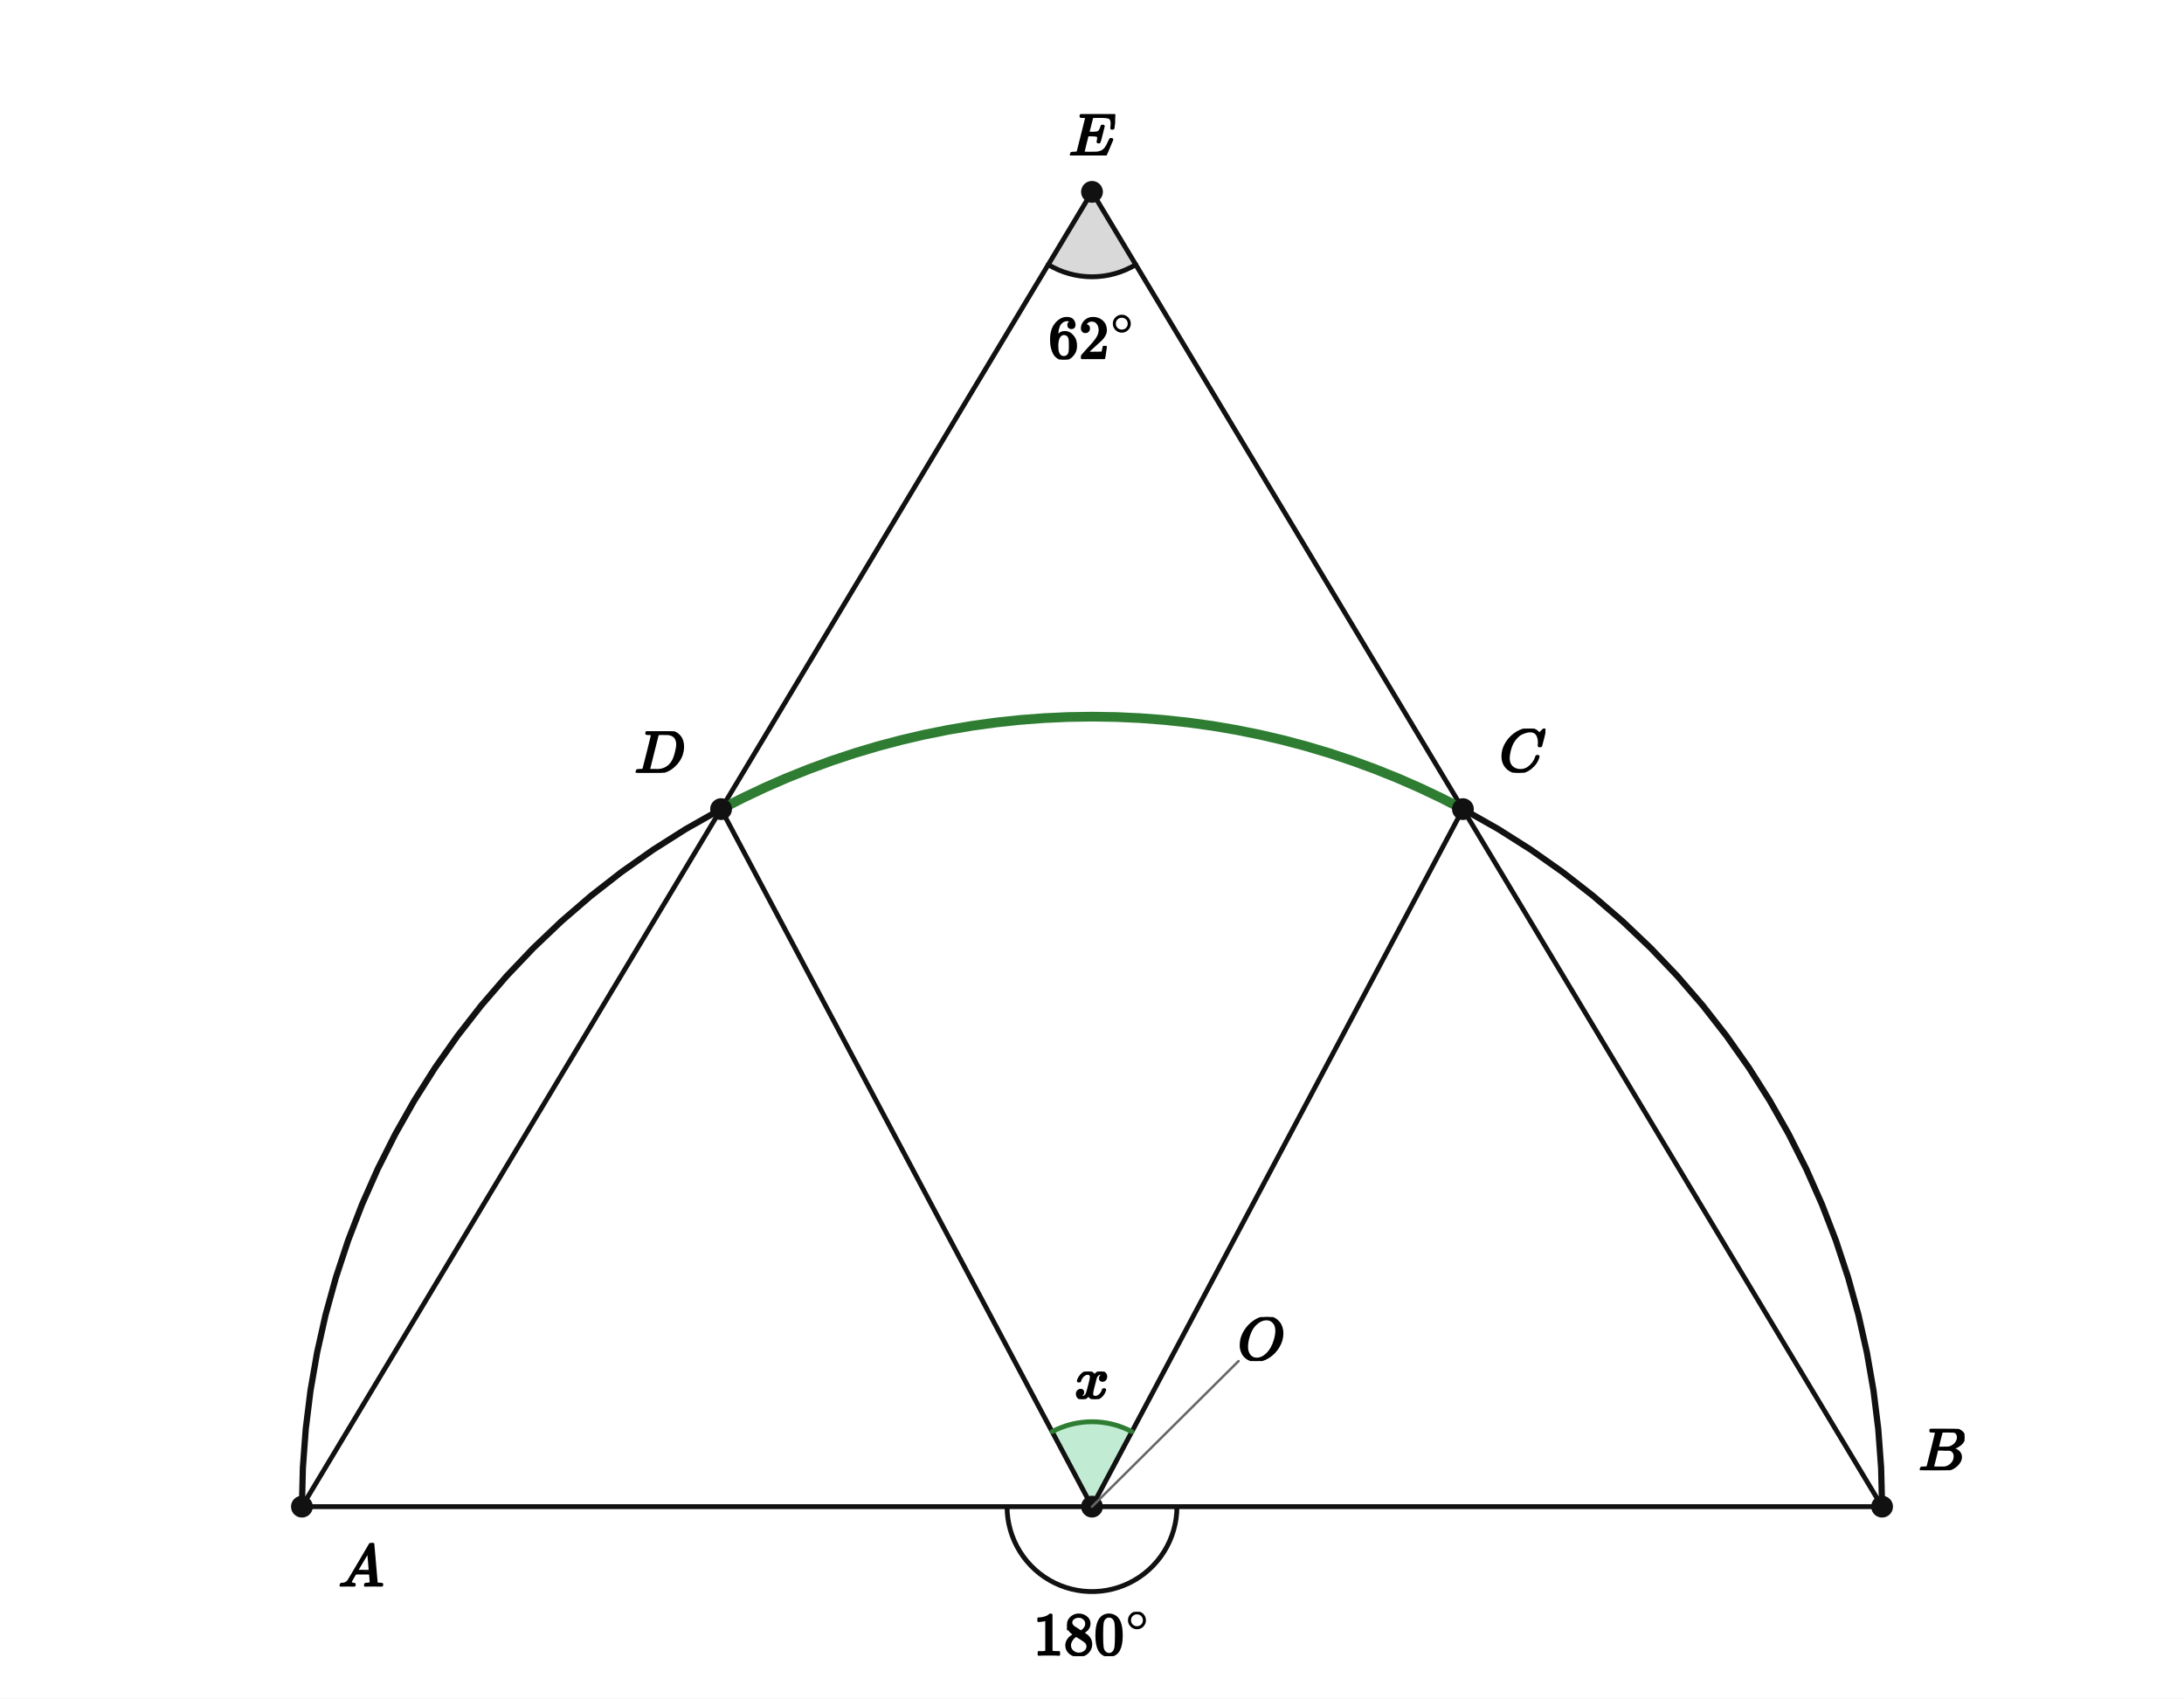
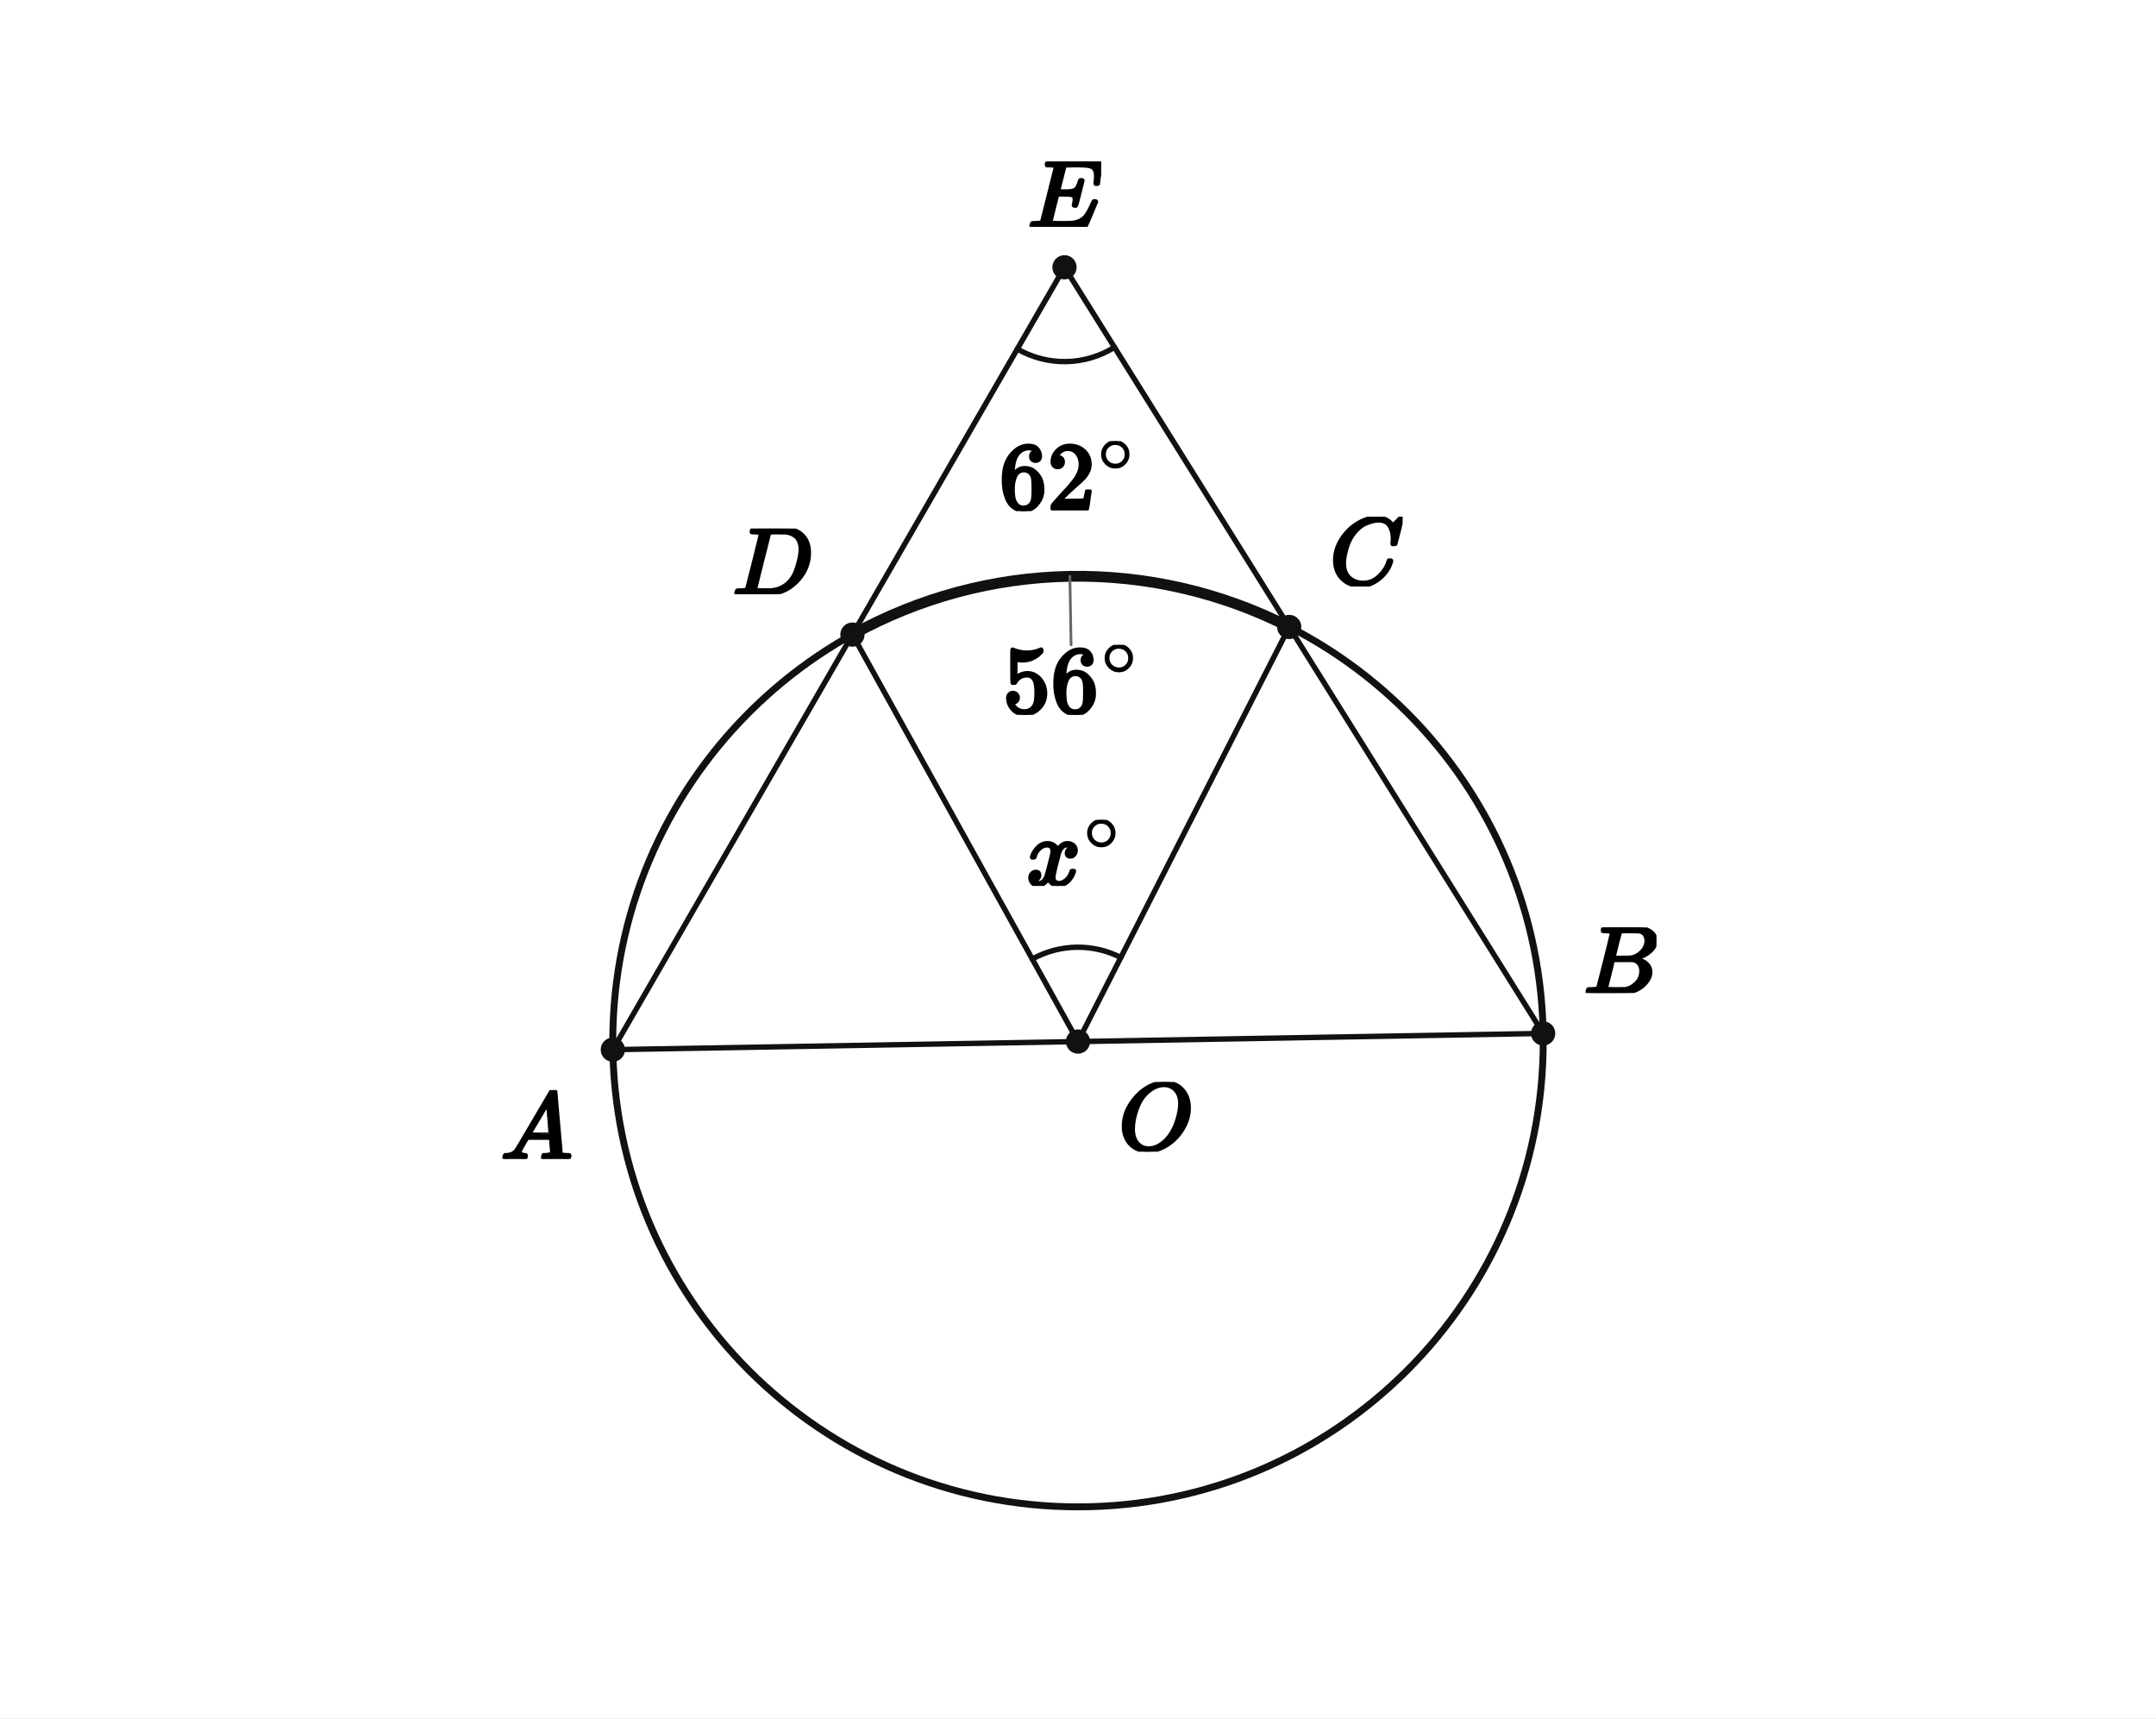
- <svg xmlns="http://www.w3.org/2000/svg" viewBox="0 0 720 560" width="720" height="560" preserveAspectRatio="xMidYMid meet" role="img" aria-labelledby="visual-title visual-desc" data-engine-version="geometry-visual-v1" data-geometry-style-version="AP_GEOMETRY_PRINT_V1_0_DRAFT" data-geometry-preset="GEOMETRY_STANDARD" data-graph-style-version="AP_GRAPH_PRINT_V1_1_DRAFT" data-geometry-mode="COORDINATE_GEOMETRY_HYBRID" data-axis-scale-mode="EQUAL_UNIT" data-geometry-fact-hash="44136fa355b3678a1146ad16f7e8649e94fb4fc21fe77e8310c060f61caaff8a" data-visual-provenance="independent-facts-python" style="max-width:100%;height:auto;stroke-linejoin:round;stroke-linecap:round" data-publication-profile="fragment-publication-spike-v1" data-safe-margin="12">
-   <rect width="720" height="560" fill="#fff" />
-   <g data-layer="12">
-     <polygon id="aE-sector" data-role="angleSector" stroke="none" stroke-width="1.6" fill="#d9d9d9" data-owner-points="D E C" data-mark="angle" data-mark-id="aE" data-mark-index="0" data-mark-count="1" data-mark-side="INNER" points="360,63.256 345.579,87.257 347.234,88.176 348.947,88.982 350.711,89.67 352.517,90.238 354.358,90.682 356.224,91 358.108,91.192 360,91.256 361.892,91.192 363.776,91 365.642,90.682 367.483,90.238 369.289,89.67 371.053,88.982 372.766,88.176 374.421,87.257" />
-   </g>
-   <g data-layer="12">
-     <polygon id="aDOC-sector" data-role="angleSector" stroke="none" stroke-width="1.6" fill="#6fcf97" data-owner-points="D O C" data-mark="angle" data-mark-id="aDOC" data-mark-index="0" data-mark-count="1" data-mark-side="INNER" fill-opacity="0.42" points="360,496.744 346.855,472.022 348.389,471.265 349.966,470.604 351.58,470.04 353.226,469.576 354.897,469.213 356.588,468.953 358.291,468.796 360,468.744 361.709,468.796 363.412,468.953 365.103,469.213 366.774,469.576 368.42,470.04 370.034,470.604 371.611,471.265 373.145,472.022" />
-   </g>
-   <g data-layer="30">
-     <line id="sAO" data-role="line" stroke="#111" stroke-width="1.6" fill="none" x1="99.534" y1="496.744" x2="360" y2="496.744" />
-   </g>
-   <g data-layer="30">
-     <line id="sOB" data-role="line" stroke="#111" stroke-width="1.6" fill="none" x1="360" y1="496.744" x2="620.466" y2="496.744" />
-   </g>
-   <g data-layer="30">
-     <line id="sAD" data-role="line" stroke="#111" stroke-width="1.6" fill="none" x1="99.534" y1="496.744" x2="237.719" y2="266.766" />
-   </g>
-   <g data-layer="30">
-     <line id="sDE" data-role="line" stroke="#111" stroke-width="1.6" fill="none" x1="237.719" y1="266.766" x2="360" y2="63.256" />
-   </g>
-   <g data-layer="30">
-     <line id="sBC" data-role="line" stroke="#111" stroke-width="1.6" fill="none" x1="620.466" y1="496.744" x2="482.281" y2="266.766" />
-   </g>
-   <g data-layer="30">
-     <line id="sCE" data-role="line" stroke="#111" stroke-width="1.6" fill="none" x1="482.281" y1="266.766" x2="360" y2="63.256" />
-   </g>
-   <g data-layer="30">
-     <line id="sOD" data-role="line" stroke="#111" stroke-width="1.6" fill="none" x1="360" y1="496.744" x2="237.719" y2="266.766" />
-   </g>
-   <g data-layer="30">
-     <line id="sOC" data-role="line" stroke="#111" stroke-width="1.6" fill="none" x1="360" y1="496.744" x2="482.281" y2="266.766" />
+ <svg xmlns="http://www.w3.org/2000/svg" viewBox="0 0 640 510" width="640" height="510" preserveAspectRatio="xMidYMid meet" role="img" aria-labelledby="visual-title visual-desc" data-engine-version="geometry-visual-v1" data-geometry-style-version="AP_GEOMETRY_PRINT_V1_0_DRAFT" data-geometry-preset="GEOMETRY_STANDARD" data-graph-style-version="AP_GRAPH_PRINT_V1_1_DRAFT" data-geometry-mode="COORDINATE_GEOMETRY_HYBRID" data-axis-scale-mode="EQUAL_UNIT" data-geometry-fact-hash="44136fa355b3678a1146ad16f7e8649e94fb4fc21fe77e8310c060f61caaff8a" data-visual-provenance="independent-facts-python" style="max-width:100%;height:auto;stroke-linejoin:round;stroke-linecap:round" data-publication-profile="fragment-publication-spike-v1" data-safe-margin="12">
+   <rect width="640" height="510" fill="#fff" />
+   <g data-layer="30">
+     <line id="sAB" data-role="line" stroke="#111" stroke-width="1.6" fill="none" x1="181.917" y1="311.548" x2="458.083" y2="306.727" />
+   </g>
+   <g data-layer="30">
+     <line id="sAD" data-role="line" stroke="#111" stroke-width="1.6" fill="none" x1="181.917" y1="311.548" x2="253.046" y2="188.349" />
+   </g>
+   <g data-layer="30">
+     <line id="sDE" data-role="line" stroke="#111" stroke-width="1.6" fill="none" x1="253.046" y1="188.349" x2="315.989" y2="79.329" />
+   </g>
+   <g data-layer="30">
+     <line id="sBC" data-role="line" stroke="#111" stroke-width="1.6" fill="none" x1="458.083" y1="306.727" x2="382.698" y2="186.086" />
+   </g>
+   <g data-layer="30">
+     <line id="sCE" data-role="line" stroke="#111" stroke-width="1.6" fill="none" x1="382.698" y1="186.086" x2="315.989" y2="79.329" />
+   </g>
+   <g data-layer="30">
+     <line id="sOD" data-role="line" stroke="#111" stroke-width="1.6" fill="none" x1="320" y1="309.137" x2="253.046" y2="188.349" />
+   </g>
+   <g data-layer="30">
+     <line id="sOC" data-role="line" stroke="#111" stroke-width="1.6" fill="none" x1="320" y1="309.137" x2="382.698" y2="186.086" />
  </g>
  <g data-layer="40">
-     <polyline id="arcAB" data-role="circularArc" stroke="#111" stroke-width="2.05" fill="none" data-owner-points="B A" data-center-point="O" data-owner-radius="5.0" data-sweep="CCW" points="620.466,496.744 620.152,483.964 619.212,471.214 617.647,458.526 615.461,445.93 612.66,433.456 609.25,421.135 605.24,408.996 600.639,397.068 595.458,385.381 589.71,373.961 583.409,362.838 576.57,352.037 569.208,341.585 561.343,331.506 552.993,321.826 544.177,312.567 534.918,303.752 525.238,295.401 515.159,287.536 504.707,280.175 493.906,273.335 482.783,267.034 471.364,261.286 459.676,256.105 447.748,251.504 435.609,247.494 423.288,244.084 410.814,241.283 398.218,239.097 385.53,237.532 372.78,236.592 360,236.278 347.22,236.592 334.47,237.532 321.782,239.097 309.186,241.283 296.712,244.084 284.391,247.494 272.252,251.504 260.324,256.105 248.636,261.286 237.217,267.034 226.094,273.335 215.293,280.175 204.841,287.536 194.762,295.401 185.082,303.752 175.823,312.567 167.007,321.826 158.657,331.506 150.792,341.585 143.43,352.037 136.591,362.838 130.29,373.961 124.542,385.381 119.361,397.068 114.76,408.996 110.75,421.135 107.34,433.456 104.539,445.93 102.353,458.526 100.788,471.214 99.848,483.964 99.534,496.744" />
+     <circle id="k" data-role="circle" stroke="#111" stroke-width="2.05" fill="none" cx="320" cy="309.137" r="138.104" />
  </g>
  <g data-layer="46">
-     <polyline id="arcDC" data-role="circularArc" stroke="#2e7d32" stroke-width="3.2" fill="none" data-owner-points="C D" data-center-point="O" data-owner-radius="5.0" data-sweep="CCW" data-mark="arc" data-mark-id="arcDC" points="482.281,266.766 475.201,263.139 468.013,259.73 460.725,256.542 453.343,253.578 445.873,250.841 438.324,248.333 430.701,246.057 423.012,244.015 415.265,242.209 407.466,240.64 399.623,239.31 391.743,238.22 383.833,237.371 375.901,236.764 367.954,236.4 360,236.278 352.046,236.4 344.099,236.764 336.167,237.371 328.257,238.22 320.377,239.31 312.534,240.64 304.735,242.209 296.988,244.015 289.299,246.057 281.676,248.333 274.127,250.841 266.657,253.578 259.275,256.542 251.987,259.73 244.799,263.139 237.719,266.766" />
+     <polyline id="arcDC" data-role="circularArc" stroke="#111" stroke-width="3.2" fill="none" data-owner-points="D C" data-center-point="O" data-owner-radius="10.0" data-sweep="CW" data-mark="arc" data-mark-id="arcDC" points="253.046,188.349 256.766,186.36 260.545,184.487 264.379,182.729 268.265,181.089 272.2,179.569 276.179,178.17 280.199,176.893 284.256,175.739 288.346,174.71 292.466,173.806 296.612,173.028 300.78,172.377 304.965,171.854 309.164,171.459 313.374,171.192 317.59,171.054 321.808,171.045 326.024,171.165 330.235,171.413 334.436,171.79 338.623,172.295 342.794,172.927 346.943,173.687 351.067,174.573 355.162,175.584 359.224,176.72 363.249,177.98 367.234,179.362 371.175,180.865 375.069,182.488 378.911,184.228 382.698,186.086" />
  </g>
  <g data-layer="60">
-     <polyline id="aAOB-arc-1" data-role="indicator" stroke="#111" stroke-width="1.6" fill="none" data-owner-points="A O B" data-mark="angle" data-mark-id="aAOB" data-mark-index="1" data-mark-count="1" data-mark-side="INNER" points="332,496.744 332.068,498.697 332.272,500.641 332.612,502.566 333.085,504.462 333.689,506.321 334.421,508.133 335.277,509.889 336.255,511.582 337.348,513.202 338.551,514.742 339.858,516.195 341.264,517.552 342.761,518.808 344.343,519.957 346,520.993 347.726,521.91 349.511,522.705 351.348,523.374 353.226,523.912 355.138,524.319 357.073,524.591 359.023,524.727 360.977,524.727 362.927,524.591 364.862,524.319 366.774,523.912 368.652,523.374 370.489,522.705 372.274,521.91 374,520.993 375.657,519.957 377.239,518.808 378.736,517.552 380.142,516.195 381.449,514.742 382.652,513.202 383.745,511.582 384.723,509.889 385.579,508.133 386.311,506.321 386.915,504.462 387.388,502.566 387.728,500.641 387.932,498.697 388,496.744" />
+     <polyline id="aE-arc-1" data-role="indicator" stroke="#111" stroke-width="1.6" fill="none" data-owner-points="D E C" data-mark="angle" data-mark-id="aE" data-mark-index="1" data-mark-count="1" data-mark-side="INNER" points="301.989,103.577 303.659,104.468 305.387,105.244 307.162,105.901 308.978,106.437 310.826,106.849 312.698,107.135 314.584,107.293 316.477,107.324 318.368,107.227 320.248,107.003 322.109,106.652 323.941,106.176 325.737,105.577 327.489,104.858 329.188,104.022 330.826,103.074" />
  </g>
  <g data-layer="60">
-     <polyline id="aE-arc-1" data-role="indicator" stroke="#111" stroke-width="1.6" fill="none" data-owner-points="D E C" data-mark="angle" data-mark-id="aE" data-mark-index="1" data-mark-count="1" data-mark-side="INNER" points="345.579,87.257 347.234,88.176 348.947,88.982 350.711,89.67 352.517,90.238 354.358,90.682 356.224,91 358.108,91.192 360,91.256 361.892,91.192 363.776,91 365.642,90.682 367.483,90.238 369.289,89.67 371.053,88.982 372.766,88.176 374.421,87.257" />
-   </g>
-   <g data-layer="60">
-     <polyline id="aDOC-arc-1" data-role="indicator" stroke="#2e7d32" stroke-width="1.6" fill="none" data-owner-points="D O C" data-mark="angle" data-mark-id="aDOC" data-mark-index="1" data-mark-count="1" data-mark-side="INNER" points="346.855,472.022 348.389,471.265 349.966,470.604 351.58,470.04 353.226,469.576 354.897,469.213 356.588,468.953 358.291,468.796 360,468.744 361.709,468.796 363.412,468.953 365.103,469.213 366.774,469.576 368.42,470.04 370.034,470.604 371.611,471.265 373.145,472.022" />
-   </g>
-   <g data-layer="70">
-     <circle id="O" data-role="point" stroke="#111" stroke-width="0.8" fill="#111" cx="360" cy="496.744" r="3.2" />
-   </g>
-   <g data-layer="70">
-     <circle id="A" data-role="point" stroke="#111" stroke-width="0.8" fill="#111" cx="99.534" cy="496.744" r="3.2" />
-   </g>
-   <g data-layer="70">
-     <circle id="B" data-role="point" stroke="#111" stroke-width="0.8" fill="#111" cx="620.466" cy="496.744" r="3.2" />
-   </g>
-   <g data-layer="70">
-     <circle id="D" data-role="point" stroke="#111" stroke-width="0.8" fill="#111" cx="237.719" cy="266.766" r="3.2" />
-   </g>
-   <g data-layer="70">
-     <circle id="C" data-role="point" stroke="#111" stroke-width="0.8" fill="#111" cx="482.281" cy="266.766" r="3.2" />
-   </g>
-   <g data-layer="70">
-     <circle id="E" data-role="point" stroke="#111" stroke-width="0.8" fill="#111" cx="360" cy="63.256" r="3.2" />
+     <polyline id="aO-arc-1" data-role="indicator" stroke="#111" stroke-width="1.6" fill="none" data-owner-points="D O C" data-mark="angle" data-mark-id="aO" data-mark-index="1" data-mark-count="1" data-mark-side="INNER" points="306.425,284.648 307.946,283.865 309.511,283.176 311.115,282.584 312.753,282.091 314.418,281.699 316.103,281.41 317.803,281.224 319.511,281.142 321.221,281.164 322.927,281.291 324.621,281.521 326.299,281.855 327.952,282.29 329.577,282.826 331.165,283.46 332.712,284.189" />
+   </g>
+   <g data-layer="70">
+     <circle id="O" data-role="point" stroke="#111" stroke-width="0.8" fill="#111" cx="320" cy="309.137" r="3.2" />
+   </g>
+   <g data-layer="70">
+     <circle id="A" data-role="point" stroke="#111" stroke-width="0.8" fill="#111" cx="181.917" cy="311.548" r="3.2" />
+   </g>
+   <g data-layer="70">
+     <circle id="B" data-role="point" stroke="#111" stroke-width="0.8" fill="#111" cx="458.083" cy="306.727" r="3.2" />
+   </g>
+   <g data-layer="70">
+     <circle id="D" data-role="point" stroke="#111" stroke-width="0.8" fill="#111" cx="253.046" cy="188.349" r="3.2" />
+   </g>
+   <g data-layer="70">
+     <circle id="C" data-role="point" stroke="#111" stroke-width="0.8" fill="#111" cx="382.698" cy="186.086" r="3.2" />
+   </g>
+   <g data-layer="70">
+     <circle id="E" data-role="point" stroke="#111" stroke-width="0.8" fill="#111" cx="315.989" cy="79.329" r="3.2" />
  </g>
  <g data-layer="85">
-     <line id="O-name-owner-leader" data-role="leader" data-owner-label="O-name" data-owner="O" x1="360" y1="496.744" x2="408.321" y2="448.744" stroke="#666" stroke-width="0.8" fill="none" />
-   </g>
-   <g data-layer="90">
-     <g id="aAOB-label" data-label-kind="EQUATION_LABEL" data-priority="0" data-font-px="20" data-owner="aAOB" data-fragment-sha="sha256:01aa807a6983080eff8fb7a5c4c9c070302ba6dd4da09a2a0426f5ef2aa07fbe" transform="translate(340.634 531.4541)">
-       <svg width="38.732" height="14.58" viewBox="0 0 38.732 14.58" data-outline-width="38.732" data-outline-height="14.58" id="lb-817fad3bf9776768e73430ded18e44efe72551021294be87cbbe17363482824a" data-owner="aAOB" data-fact-role="GIVEN">
-         <g data-outline-units-per-em="1000" transform="translate(0 14.14) scale(0.02)">
-           <g stroke="currentColor" fill="currentColor" stroke-width="30" transform="scale(1,-1)">
-             <g data-mml-node="math">
-               <g data-mml-node="msup">
-                 <g data-mml-node="mn">
-                   <path data-c="31" d="M213 578L200 573Q186 568 160 563T102 556H83V602H102Q149 604 189 617T245 641T273 663Q275 666 285 666Q294 666 302 660V361L303 61Q310 54 315 52T339 48T401 46H427V0H416Q395 3 257 3Q121 3 100 0H88V46H114Q136 46 152 46T177 47T193 50T201 52T207 57T213 61V578Z" />
-                   <path data-c="38" d="M70 417T70 494T124 618T248 666Q319 666 374 624T429 515Q429 485 418 459T392 417T361 389T335 371T324 363L338 354Q352 344 366 334T382 323Q457 264 457 174Q457 95 399 37T249 -22Q159 -22 101 29T43 155Q43 263 172 335L154 348Q133 361 127 368Q70 417 70 494ZM286 386L292 390Q298 394 301 396T311 403T323 413T334 425T345 438T355 454T364 471T369 491T371 513Q371 556 342 586T275 624Q268 625 242 625Q201 625 165 599T128 534Q128 511 141 492T167 463T217 431Q224 426 228 424L286 386ZM250 21Q308 21 350 55T392 137Q392 154 387 169T375 194T353 216T330 234T301 253T274 270Q260 279 244 289T218 306L210 311Q204 311 181 294T133 239T107 157Q107 98 150 60T250 21Z" transform="translate(500,0)" />
-                   <path data-c="30" d="M96 585Q152 666 249 666Q297 666 345 640T423 548Q460 465 460 320Q460 165 417 83Q397 41 362 16T301 -15T250 -22Q224 -22 198 -16T137 16T82 83Q39 165 39 320Q39 494 96 585ZM321 597Q291 629 250 629Q208 629 178 597Q153 571 145 525T137 333Q137 175 145 125T181 46Q209 16 250 16Q290 16 318 46Q347 76 354 130T362 333Q362 478 354 524T321 597Z" transform="translate(1000,0)" />
-                 </g>
-                 <g data-mml-node="TeXAtom" transform="translate(1533,393.1) scale(0.707)" data-mjx-texclass="ORD">
-                   <g data-mml-node="mo">
-                     <path data-c="2218" d="M55 251Q55 328 112 386T249 444T386 388T444 249Q444 171 388 113T250 55Q170 55 113 112T55 251ZM245 403Q188 403 142 361T96 250Q96 183 141 140T250 96Q284 96 313 109T354 135T375 160Q403 197 403 250Q403 313 360 358T245 403Z" />
-                   </g>
-                 </g>
-               </g>
-             </g>
-           </g>
-         </g>
-       </svg>
-     </g>
-   </g>
-   <g data-layer="90">
-     <g id="aDOC-label" data-label-kind="EQUATION_LABEL" data-priority="0" data-font-px="20" data-owner="aDOC" data-fragment-sha="sha256:471fc4fcf671909ffb9c42430930ed4a222b6cc0d9fe740d8175d9121124c8ba" transform="translate(354.28 452.2141)">
-       <svg width="11.44" height="9.06" viewBox="0 0 11.44 9.06" data-outline-width="11.44" data-outline-height="9.06" id="lb-fc94fb905575f01de3388f1a5efe0d49f8abb43518f7ca5dad40804238846bed" data-owner="aDOC" data-fact-role="CONCLUSION">
-         <g data-outline-units-per-em="1000" transform="translate(0 8.84) scale(0.02)">
-           <g stroke="currentColor" fill="currentColor" stroke-width="30" transform="scale(1,-1)">
-             <g data-mml-node="math">
-               <g data-mml-node="mi">
-                 <path data-c="1D465" d="M52 289Q59 331 106 386T222 442Q257 442 286 424T329 379Q371 442 430 442Q467 442 494 420T522 361Q522 332 508 314T481 292T458 288Q439 288 427 299T415 328Q415 374 465 391Q454 404 425 404Q412 404 406 402Q368 386 350 336Q290 115 290 78Q290 50 306 38T341 26Q378 26 414 59T463 140Q466 150 469 151T485 153H489Q504 153 504 145Q504 144 502 134Q486 77 440 33T333 -11Q263 -11 227 52Q186 -10 133 -10H127Q78 -10 57 16T35 71Q35 103 54 123T99 143Q142 143 142 101Q142 81 130 66T107 46T94 41L91 40Q91 39 97 36T113 29T132 26Q168 26 194 71Q203 87 217 139T245 247T261 313Q266 340 266 352Q266 380 251 392T217 404Q177 404 142 372T93 290Q91 281 88 280T72 278H58Q52 284 52 289Z" />
-               </g>
-             </g>
-           </g>
-         </g>
-       </svg>
-     </g>
-   </g>
-   <g data-layer="90">
-     <g id="aE-label" data-label-kind="EQUATION_LABEL" data-priority="0" data-font-px="20" data-owner="aE" data-fragment-sha="sha256:178cecaac5b4d5efbef11fc729af6b6f7628eb64fed9baa5ce8915d8c1f36b8f" transform="translate(345.634 103.9659)">
-       <svg width="28.732" height="14.58" viewBox="0 0 28.732 14.58" data-outline-width="28.732" data-outline-height="14.58" id="lb-81a4e1dd24a3a5f98f7fae82f4f6ec035bcabcb5a5905d96dcae4f795b0be897" data-owner="aE" data-fact-role="GIVEN">
-         <g data-outline-units-per-em="1000" transform="translate(0 14.14) scale(0.02)">
+     <line id="arcDC-label-owner-leader" data-role="leader" data-owner-label="arcDC-label" data-owner="arcDC" x1="317.59" y1="171.054" x2="317.945" y2="191.405" stroke="#666" stroke-width="0.8" fill="none" />
+   </g>
+   <g data-layer="90">
+     <g id="aE-label" data-label-kind="EQUATION_LABEL" data-priority="0" data-font-px="28.5" data-owner="aE" data-fragment-sha="sha256:c60db8f409c9a22faa59ec53d5f52ac151d71f8e55a0d45aaff4dc7c9540569c" transform="translate(296.5992 130.9309)">
+       <svg width="40.943" height="20.776" viewBox="0 0 40.943 20.776" data-outline-width="40.9431" data-outline-height="20.7765" id="lb-81a4e1dd24a3a5f98f7fae82f4f6ec035bcabcb5a5905d96dcae4f795b0be897" data-owner="aE" data-fact-role="GIVEN">
+         <g data-outline-units-per-em="1000" transform="translate(0 20.1495) scale(0.0285)">
          <g stroke="currentColor" fill="currentColor" stroke-width="30" transform="scale(1,-1)">
            <g data-mml-node="math">
              <g data-mml-node="msup">
                <g data-mml-node="mn">
                  <path data-c="36" d="M42 313Q42 476 123 571T303 666Q372 666 402 630T432 550Q432 525 418 510T379 495Q356 495 341 509T326 548Q326 592 373 601Q351 623 311 626Q240 626 194 566Q147 500 147 364L148 360Q153 366 156 373Q197 433 263 433H267Q313 433 348 414Q372 400 396 374T435 317Q456 268 456 210V192Q456 169 451 149Q440 90 387 34T253 -22Q225 -22 199 -14T143 16T92 75T56 172T42 313ZM257 397Q227 397 205 380T171 335T154 278T148 216Q148 133 160 97T198 39Q222 21 251 21Q302 21 329 59Q342 77 347 104T352 209Q352 289 347 316T329 361Q302 397 257 397Z" />
                  <path data-c="32" d="M109 429Q82 429 66 447T50 491Q50 562 103 614T235 666Q326 666 387 610T449 465Q449 422 429 383T381 315T301 241Q265 210 201 149L142 93L218 92Q375 92 385 97Q392 99 409 186V189H449V186Q448 183 436 95T421 3V0H50V19V31Q50 38 56 46T86 81Q115 113 136 137Q145 147 170 174T204 211T233 244T261 278T284 308T305 340T320 369T333 401T340 431T343 464Q343 527 309 573T212 619Q179 619 154 602T119 569T109 550Q109 549 114 549Q132 549 151 535T170 489Q170 464 154 447T109 429Z" transform="translate(500,0)" />
                </g>
                <g data-mml-node="TeXAtom" transform="translate(1033,393.1) scale(0.707)" data-mjx-texclass="ORD">
                  <g data-mml-node="mo">
                    <path data-c="2218" d="M55 251Q55 328 112 386T249 444T386 388T444 249Q444 171 388 113T250 55Q170 55 113 112T55 251ZM245 403Q188 403 142 361T96 250Q96 183 141 140T250 96Q284 96 313 109T354 135T375 160Q403 197 403 250Q403 313 360 358T245 403Z" />
                  </g>
                </g>
              </g>
            </g>
          </g>
        </g>
      </svg>
    </g>
  </g>
  <g data-layer="90">
-     <g id="A-name" data-label-kind="POINT_NAME" data-priority="1" data-font-px="20" data-owner="A" data-fragment-sha="sha256:b73cecfdbfda44e6cb9000622a851acc2103c2419d0b48248e2e3f1b8d232f0f" transform="translate(111.534 508.7441)">
-       <svg width="15" height="14.32" viewBox="0 0 15 14.32" data-outline-width="15" data-outline-height="14.32" id="lb-69cfc4e10292d053d73463b84704393363521a211c4a5c5439418d0ffe262477" data-owner="A" data-fact-role="GIVEN">
-         <g data-outline-units-per-em="1000" transform="translate(0 14.32) scale(0.02)">
+     <g id="aO-label" data-label-kind="EQUATION_LABEL" data-priority="0" data-font-px="28.5" data-owner="aO" data-fragment-sha="sha256:140dcc957e8e7fec87e88a9da9c3e9922bb0868893afa8053418dff00377d2a4" transform="translate(304.6501 243.3419)">
+       <svg width="28.745" height="19.608" viewBox="0 0 28.745 19.608" data-outline-width="28.7451" data-outline-height="19.608" id="lb-2a0230ea82bbb2d9f7e8fc1ddf9fa7b57e434e83186f1aafdb7a349a139fcd22" data-owner="aO" data-fact-role="CONCLUSION">
+         <g data-outline-units-per-em="1000" transform="translate(0 19.2945) scale(0.0285)">
+           <g stroke="currentColor" fill="currentColor" stroke-width="30" transform="scale(1,-1)">
+             <g data-mml-node="math">
+               <g data-mml-node="msup">
+                 <g data-mml-node="mi">
+                   <path data-c="1D465" d="M52 289Q59 331 106 386T222 442Q257 442 286 424T329 379Q371 442 430 442Q467 442 494 420T522 361Q522 332 508 314T481 292T458 288Q439 288 427 299T415 328Q415 374 465 391Q454 404 425 404Q412 404 406 402Q368 386 350 336Q290 115 290 78Q290 50 306 38T341 26Q378 26 414 59T463 140Q466 150 469 151T485 153H489Q504 153 504 145Q504 144 502 134Q486 77 440 33T333 -11Q263 -11 227 52Q186 -10 133 -10H127Q78 -10 57 16T35 71Q35 103 54 123T99 143Q142 143 142 101Q142 81 130 66T107 46T94 41L91 40Q91 39 97 36T113 29T132 26Q168 26 194 71Q203 87 217 139T245 247T261 313Q266 340 266 352Q266 380 251 392T217 404Q177 404 142 372T93 290Q91 281 88 280T72 278H58Q52 284 52 289Z" />
+                 </g>
+                 <g data-mml-node="TeXAtom" transform="translate(605,363) scale(0.707)" data-mjx-texclass="ORD">
+                   <g data-mml-node="mo">
+                     <path data-c="2218" d="M55 251Q55 328 112 386T249 444T386 388T444 249Q444 171 388 113T250 55Q170 55 113 112T55 251ZM245 403Q188 403 142 361T96 250Q96 183 141 140T250 96Q284 96 313 109T354 135T375 160Q403 197 403 250Q403 313 360 358T245 403Z" />
+                   </g>
+                 </g>
+               </g>
+             </g>
+           </g>
+         </g>
+       </svg>
+     </g>
+   </g>
+   <g data-layer="90">
+     <g id="A-name" data-label-kind="POINT_NAME" data-priority="1" data-font-px="28.5" data-owner="A" data-fragment-sha="sha256:6661d6fa171b088244b01e4007c99f129efc1aebf5aa89782049fb49950c8305" transform="translate(148.542 323.5476)">
+       <svg width="21.375" height="20.406" viewBox="0 0 21.375 20.406" data-outline-width="21.375" data-outline-height="20.406" id="lb-36bd1ac201e72f2d3881b17f146f58f38b60783d6bea1a3e4fe7717d1c34867e" data-owner="A" data-fact-role="DERIVED_INTERMEDIATE">
+         <g data-outline-units-per-em="1000" transform="translate(0 20.406) scale(0.0285)">
          <g stroke="currentColor" fill="currentColor" stroke-width="30" transform="scale(1,-1)">
            <g data-mml-node="math">
              <g data-mml-node="mi">
                <path data-c="1D434" d="M208 74Q208 50 254 46Q272 46 272 35Q272 34 270 22Q267 8 264 4T251 0Q249 0 239 0T205 1T141 2Q70 2 50 0H42Q35 7 35 11Q37 38 48 46H62Q132 49 164 96Q170 102 345 401T523 704Q530 716 547 716H555H572Q578 707 578 706L606 383Q634 60 636 57Q641 46 701 46Q726 46 726 36Q726 34 723 22Q720 7 718 4T704 0Q701 0 690 0T651 1T578 2Q484 2 455 0H443Q437 6 437 9T439 27Q443 40 445 43L449 46H469Q523 49 533 63L521 213H283L249 155Q208 86 208 74ZM516 260Q516 271 504 416T490 562L463 519Q447 492 400 412L310 260L413 259Q516 259 516 260Z" />
              </g>
            </g>
          </g>
        </g>
      </svg>
    </g>
  </g>
  <g data-layer="90">
-     <g id="B-name" data-label-kind="POINT_NAME" data-priority="1" data-font-px="20" data-owner="B" data-fragment-sha="sha256:457dac62d8bac2da402eea9bde19a35b97a3b51ff687275eea14c0dd0e646e48" transform="translate(632.466 471.0841)">
-       <svg width="15.18" height="13.66" viewBox="0 0 15.18 13.66" data-outline-width="15.18" data-outline-height="13.66" id="lb-f46d19349ab4197a9be16992825650b7ef67bb7bc933e7a0be34fcba1c0b8b13" data-owner="B" data-fact-role="GIVEN">
-         <g data-outline-units-per-em="1000" transform="translate(0 13.66) scale(0.02)">
+     <g id="B-name" data-label-kind="POINT_NAME" data-priority="1" data-font-px="28.5" data-owner="B" data-fragment-sha="sha256:d65d8e2cb2d9cf7dca763da0fc6b05dd06a33202ec8ca643d68a6b4bb7787969" transform="translate(470.083 275.2616)">
+       <svg width="21.631" height="19.465" viewBox="0 0 21.631 19.465" data-outline-width="21.6315" data-outline-height="19.4655" id="lb-4659755eb60f3de1c7cb5bc26cb94b7f2c5e952a6a2520b920d7d9780b7aa1ba" data-owner="B" data-fact-role="DERIVED_INTERMEDIATE">
+         <g data-outline-units-per-em="1000" transform="translate(0 19.4655) scale(0.0285)">
          <g stroke="currentColor" fill="currentColor" stroke-width="30" transform="scale(1,-1)">
            <g data-mml-node="math">
              <g data-mml-node="mi">
                <path data-c="1D435" d="M231 637Q204 637 199 638T194 649Q194 676 205 682Q206 683 335 683Q594 683 608 681Q671 671 713 636T756 544Q756 480 698 429T565 360L555 357Q619 348 660 311T702 219Q702 146 630 78T453 1Q446 0 242 0Q42 0 39 2Q35 5 35 10Q35 17 37 24Q42 43 47 45Q51 46 62 46H68Q95 46 128 49Q142 52 147 61Q150 65 219 339T288 628Q288 635 231 637ZM649 544Q649 574 634 600T585 634Q578 636 493 637Q473 637 451 637T416 636H403Q388 635 384 626Q382 622 352 506Q352 503 351 500L320 374H401Q482 374 494 376Q554 386 601 434T649 544ZM595 229Q595 273 572 302T512 336Q506 337 429 337Q311 337 310 336Q310 334 293 263T258 122L240 52Q240 48 252 48T333 46Q422 46 429 47Q491 54 543 105T595 229Z" />
              </g>
            </g>
          </g>
        </g>
      </svg>
    </g>
  </g>
  <g data-layer="90">
-     <g id="C-name" data-label-kind="POINT_NAME" data-priority="1" data-font-px="20" data-owner="C" data-fragment-sha="sha256:1b95b905a6d52d0348a60919c90540652a2f2ca4c77686837f7b92dfe7e2e42e" transform="translate(494.2814 240.2263)">
-       <svg width="15.2" height="14.54" viewBox="0 0 15.2 14.54" data-outline-width="15.2" data-outline-height="14.54" id="lb-50ca330e410e6ae3032d847c8279f8b95da3bf3790108e7de3bc32f4d17fc785" data-owner="C" data-fact-role="GIVEN">
-         <g data-outline-units-per-em="1000" transform="translate(0 14.1) scale(0.02)">
+     <g id="C-name" data-label-kind="POINT_NAME" data-priority="1" data-font-px="28.5" data-owner="C" data-fragment-sha="sha256:eb86c788077d4f9aa2fa9cb9f0b4382dd11cab7fd960dfa7d6bf453445de2379" transform="translate(394.6979 153.3662)">
+       <svg width="21.66" height="20.72" viewBox="0 0 21.66 20.72" data-outline-width="21.66" data-outline-height="20.7195" id="lb-448102fcbe8b558c3fc6c0597acbdfede4be428fff4e600219cf04d26e73b6cc" data-owner="C" data-fact-role="DERIVED_INTERMEDIATE">
+         <g data-outline-units-per-em="1000" transform="translate(0 20.0925) scale(0.0285)">
          <g stroke="currentColor" fill="currentColor" stroke-width="30" transform="scale(1,-1)">
            <g data-mml-node="math">
              <g data-mml-node="mi">
                <path data-c="1D436" d="M50 252Q50 367 117 473T286 641T490 704Q580 704 633 653Q642 643 648 636T656 626L657 623Q660 623 684 649Q691 655 699 663T715 679T725 690L740 705H746Q760 705 760 698Q760 694 728 561Q692 422 692 421Q690 416 687 415T669 413H653Q647 419 647 422Q647 423 648 429T650 449T651 481Q651 552 619 605T510 659Q484 659 454 652T382 628T299 572T226 479Q194 422 175 346T156 222Q156 108 232 58Q280 24 350 24Q441 24 512 92T606 240Q610 253 612 255T628 257Q648 257 648 248Q648 243 647 239Q618 132 523 55T319 -22Q206 -22 128 53T50 252Z" />
              </g>
            </g>
          </g>
        </g>
      </svg>
    </g>
  </g>
  <g data-layer="90">
-     <g id="D-name" data-label-kind="POINT_NAME" data-priority="1" data-font-px="20" data-owner="D" data-fragment-sha="sha256:1f5a0d914dfebdf006d8d40978595406ef2c195ae86a096c3d2b5c46b9cd691e" transform="translate(209.1586 241.1063)">
-       <svg width="16.56" height="13.66" viewBox="0 0 16.56 13.66" data-outline-width="16.56" data-outline-height="13.66" id="lb-547c79efbffc3202817ddc2db8034940804bad555c35034dedf6fc66b57a485e" data-owner="D" data-fact-role="GIVEN">
-         <g data-outline-units-per-em="1000" transform="translate(0 13.66) scale(0.02)">
+     <g id="D-name" data-label-kind="POINT_NAME" data-priority="1" data-font-px="28.5" data-owner="D" data-fragment-sha="sha256:a36e83fafb2fad8888c713562d9bfd5ba9411fa5d739b70c58a59730fe3930b7" transform="translate(217.4478 156.8833)">
+       <svg width="23.598" height="19.465" viewBox="0 0 23.598 19.465" data-outline-width="23.598" data-outline-height="19.4655" id="lb-b6674e1e5bbc8bc3833a7f0968934eebe655997ee68a86e2d655d9152a6ce071" data-owner="D" data-fact-role="DERIVED_INTERMEDIATE">
+         <g data-outline-units-per-em="1000" transform="translate(0 19.4655) scale(0.0285)">
          <g stroke="currentColor" fill="currentColor" stroke-width="30" transform="scale(1,-1)">
            <g data-mml-node="math">
              <g data-mml-node="mi">
                <path data-c="1D437" d="M287 628Q287 635 230 637Q207 637 200 638T193 647Q193 655 197 667T204 682Q206 683 403 683Q570 682 590 682T630 676Q702 659 752 597T803 431Q803 275 696 151T444 3L430 1L236 0H125H72Q48 0 41 2T33 11Q33 13 36 25Q40 41 44 43T67 46Q94 46 127 49Q141 52 146 61Q149 65 218 339T287 628ZM703 469Q703 507 692 537T666 584T629 613T590 629T555 636Q553 636 541 636T512 636T479 637H436Q392 637 386 627Q384 623 313 339T242 52Q242 48 253 48T330 47Q335 47 349 47T373 46Q499 46 581 128Q617 164 640 212T683 339T703 469Z" />
              </g>
            </g>
          </g>
        </g>
      </svg>
    </g>
  </g>
  <g data-layer="90">
-     <g id="E-name" data-label-kind="POINT_NAME" data-priority="1" data-font-px="20" data-owner="E" data-fragment-sha="sha256:56cc1f832316b9247bff64dcb5bd8e78d81aa40feee5a3abb92bd0db997c2e6b" transform="translate(352.36 37.65592)">
-       <svg width="15.28" height="13.6" viewBox="0 0 15.28 13.6" data-outline-width="15.28" data-outline-height="13.6" id="lb-7aa19be0305cee9e85a1269e6790d62e8bfe33ed7a5123302f074e81bdbb9fe0" data-owner="E" data-fact-role="DERIVED_INTERMEDIATE">
-         <g data-outline-units-per-em="1000" transform="translate(0 13.6) scale(0.02)">
+     <g id="E-name" data-label-kind="POINT_NAME" data-priority="1" data-font-px="28.5" data-owner="E" data-fragment-sha="sha256:a20f4909bf22b81d5efbc7728c80a3ca6ef60b60eea9609a9648cced226a6023" transform="translate(305.1017 47.94858)">
+       <svg width="21.774" height="19.38" viewBox="0 0 21.774 19.38" data-outline-width="21.774" data-outline-height="19.38" id="lb-7aa19be0305cee9e85a1269e6790d62e8bfe33ed7a5123302f074e81bdbb9fe0" data-owner="E" data-fact-role="DERIVED_INTERMEDIATE">
+         <g data-outline-units-per-em="1000" transform="translate(0 19.38) scale(0.0285)">
          <g stroke="currentColor" fill="currentColor" stroke-width="30" transform="scale(1,-1)">
            <g data-mml-node="math">
              <g data-mml-node="mi">
                <path data-c="1D438" d="M492 213Q472 213 472 226Q472 230 477 250T482 285Q482 316 461 323T364 330H312Q311 328 277 192T243 52Q243 48 254 48T334 46Q428 46 458 48T518 61Q567 77 599 117T670 248Q680 270 683 272Q690 274 698 274Q718 274 718 261Q613 7 608 2Q605 0 322 0H133Q31 0 31 11Q31 13 34 25Q38 41 42 43T65 46Q92 46 125 49Q139 52 144 61Q146 66 215 342T285 622Q285 629 281 629Q273 632 228 634H197Q191 640 191 642T193 659Q197 676 203 680H757Q764 676 764 669Q764 664 751 557T737 447Q735 440 717 440H705Q698 445 698 453L701 476Q704 500 704 528Q704 558 697 578T678 609T643 625T596 632T532 634H485Q397 633 392 631Q388 629 386 622Q385 619 355 499T324 377Q347 376 372 376H398Q464 376 489 391T534 472Q538 488 540 490T557 493Q562 493 565 493T570 492T572 491T574 487T577 483L544 351Q511 218 508 216Q505 213 492 213Z" />
              </g>
            </g>
          </g>
        </g>
      </svg>
    </g>
  </g>
  <g data-layer="90">
-     <g id="O-name" data-label-kind="POINT_NAME" data-priority="1" data-font-px="20" data-owner="O" data-fragment-sha="sha256:c940bee31ad058e16b06b493eb11bba18bc9fb200ee26a49e879a4627a9241e4" transform="translate(408 434.2241)">
-       <svg width="15.26" height="14.52" viewBox="0 0 15.26 14.52" data-outline-width="15.26" data-outline-height="14.52" id="lb-efeb1a5b16cd657b1aca22e6291374ba898a7e1e556afb85fe8619d020bd9d7a" data-owner="O" data-fact-role="GIVEN">
-         <g data-outline-units-per-em="1000" transform="translate(0 14.08) scale(0.02)">
+     <g id="O-name" data-label-kind="POINT_NAME" data-priority="1" data-font-px="28.5" data-owner="O" data-fragment-sha="sha256:e15d7a8b0d0cac9bf4d2f02da161c61cfe129c29342478130ae202a8a86113f2" transform="translate(332 321.1373)">
+       <svg width="21.745" height="20.691" viewBox="0 0 21.745 20.691" data-outline-width="21.7455" data-outline-height="20.691" id="lb-0a2035c8d9752310498b5ab6cb1a542d9f6d56749eae0ecf07e076e84578f7bc" data-owner="O" data-fact-role="DERIVED_INTERMEDIATE">
+         <g data-outline-units-per-em="1000" transform="translate(0 20.064) scale(0.0285)">
          <g stroke="currentColor" fill="currentColor" stroke-width="30" transform="scale(1,-1)">
            <g data-mml-node="math">
              <g data-mml-node="mi">
                <path data-c="1D442" d="M740 435Q740 320 676 213T511 42T304 -22Q207 -22 138 35T51 201Q50 209 50 244Q50 346 98 438T227 601Q351 704 476 704Q514 704 524 703Q621 689 680 617T740 435ZM637 476Q637 565 591 615T476 665Q396 665 322 605Q242 542 200 428T157 216Q157 126 200 73T314 19Q404 19 485 98T608 313Q637 408 637 476Z" />
              </g>
            </g>
          </g>
        </g>
      </svg>
    </g>
  </g>
+   <g data-layer="90">
+     <g id="arcDC-label" data-label-kind="EQUATION_LABEL" data-priority="3" data-font-px="28.5" data-owner="arcDC" data-fragment-sha="sha256:007fc2dd4737992be997f2408a9f7a253e97763d4a16849fc0e98b73087176cc" transform="translate(297.6548 191.4053)">
+       <svg width="40.943" height="20.776" viewBox="0 0 40.943 20.776" data-outline-width="40.9431" data-outline-height="20.7765" id="lb-9761ca05fd2d6fc14d7d9ae638fe65fcf9c4dd5f7c798b1036e12a676d7f64ed" data-owner="arcDC" data-fact-role="DERIVED_INTERMEDIATE">
+         <g data-outline-units-per-em="1000" transform="translate(0 20.1495) scale(0.0285)">
+           <g stroke="currentColor" fill="currentColor" stroke-width="30" transform="scale(1,-1)">
+             <g data-mml-node="math">
+               <g data-mml-node="msup">
+                 <g data-mml-node="mn">
+                   <path data-c="35" d="M164 157Q164 133 148 117T109 101H102Q148 22 224 22Q294 22 326 82Q345 115 345 210Q345 313 318 349Q292 382 260 382H254Q176 382 136 314Q132 307 129 306T114 304Q97 304 95 310Q93 314 93 485V614Q93 664 98 664Q100 666 102 666Q103 666 123 658T178 642T253 634Q324 634 389 662Q397 666 402 666Q410 666 410 648V635Q328 538 205 538Q174 538 149 544L139 546V374Q158 388 169 396T205 412T256 420Q337 420 393 355T449 201Q449 109 385 44T229 -22Q148 -22 99 32T50 154Q50 178 61 192T84 210T107 214Q132 214 148 197T164 157Z" />
+                   <path data-c="36" d="M42 313Q42 476 123 571T303 666Q372 666 402 630T432 550Q432 525 418 510T379 495Q356 495 341 509T326 548Q326 592 373 601Q351 623 311 626Q240 626 194 566Q147 500 147 364L148 360Q153 366 156 373Q197 433 263 433H267Q313 433 348 414Q372 400 396 374T435 317Q456 268 456 210V192Q456 169 451 149Q440 90 387 34T253 -22Q225 -22 199 -14T143 16T92 75T56 172T42 313ZM257 397Q227 397 205 380T171 335T154 278T148 216Q148 133 160 97T198 39Q222 21 251 21Q302 21 329 59Q342 77 347 104T352 209Q352 289 347 316T329 361Q302 397 257 397Z" transform="translate(500,0)" />
+                 </g>
+                 <g data-mml-node="TeXAtom" transform="translate(1033,393.1) scale(0.707)" data-mjx-texclass="ORD">
+                   <g data-mml-node="mo">
+                     <path data-c="2218" d="M55 251Q55 328 112 386T249 444T386 388T444 249Q444 171 388 113T250 55Q170 55 113 112T55 251ZM245 403Q188 403 142 361T96 250Q96 183 141 140T250 96Q284 96 313 109T354 135T375 160Q403 197 403 250Q403 313 360 358T245 403Z" />
+                   </g>
+                 </g>
+               </g>
+             </g>
+           </g>
+         </g>
+       </svg>
+     </g>
+   </g>
</svg>
